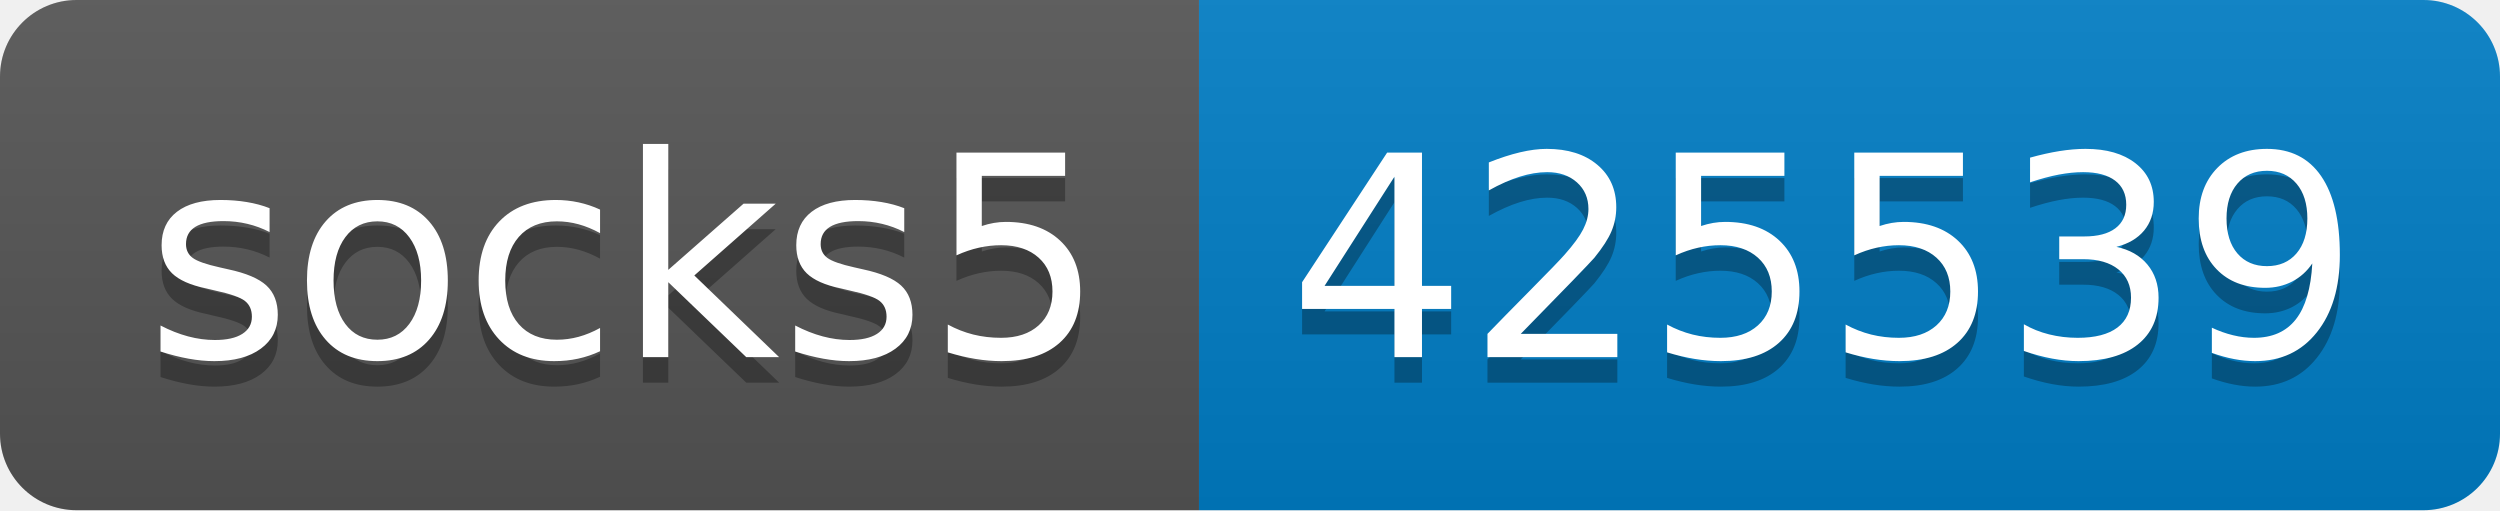
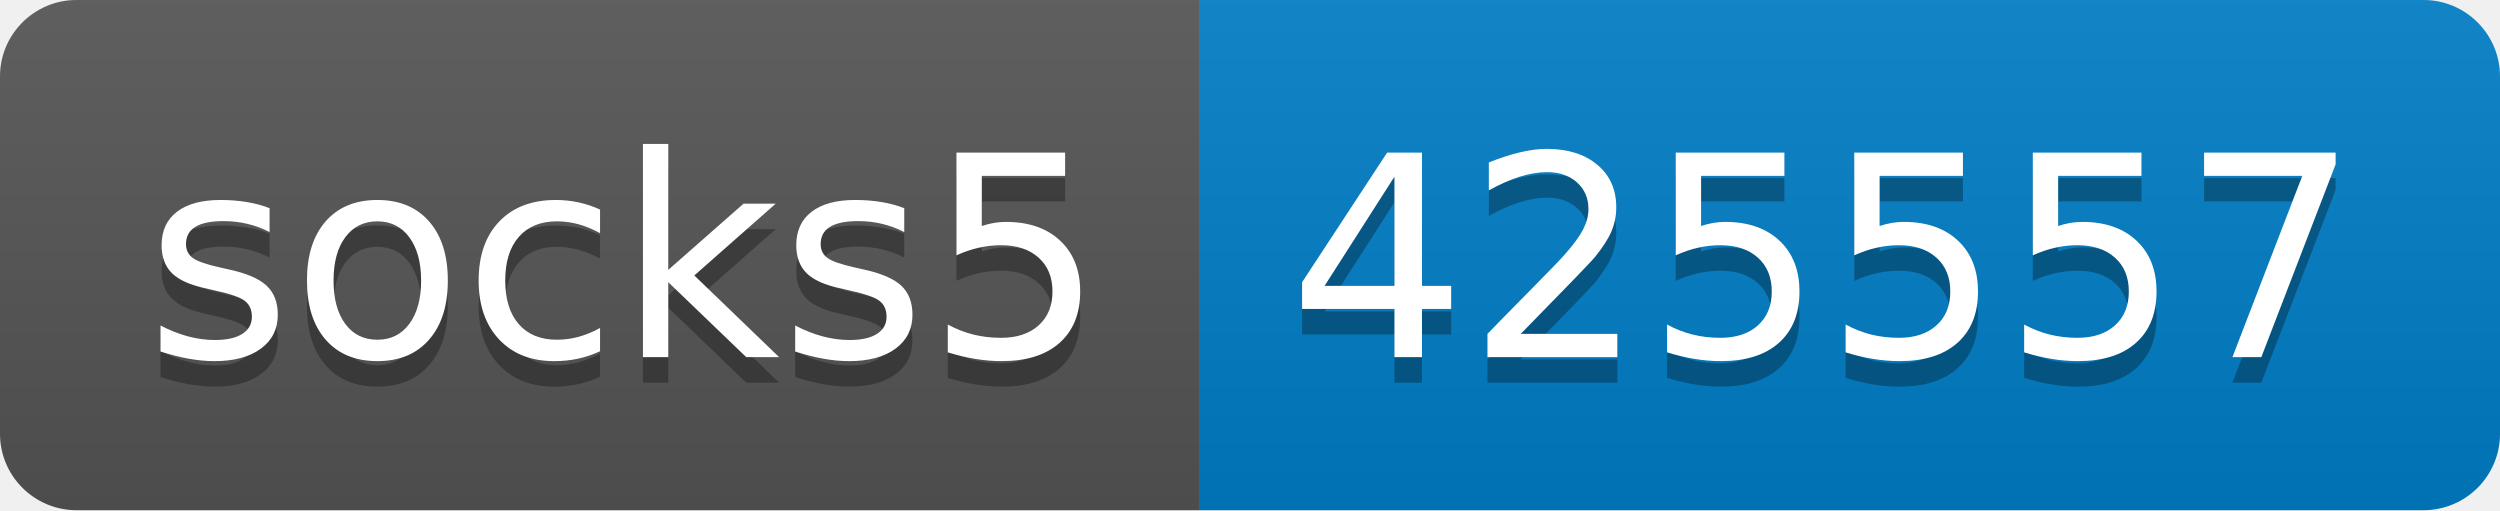
- <svg xmlns="http://www.w3.org/2000/svg" width="98" height="20" role="img" aria-label="socks5: 425539">
+ <svg xmlns="http://www.w3.org/2000/svg" width="98" height="20" role="img" aria-label="socks5: 425557">
  <linearGradient id="s" x2="0" y2="100%">
    <stop offset="0" stop-color="#bbb" stop-opacity=".1" />
    <stop offset="1" stop-opacity=".1" />
  </linearGradient>
  <clipPath id="r">
    <rect width="98" height="20" rx="3" fill="#fff" />
  </clipPath>
  <g clip-path="url(#r)">
    <rect width="47" height="20" fill="#555" />
    <rect x="47" width="51" height="20" fill="#007ec6" />
    <rect width="98" height="20" fill="url(#s)" />
  </g>
  <g fill="#fff" text-anchor="middle" font-family="Verdana,Geneva,DejaVu Sans,sans-serif" text-rendering="geometricPrecision" font-size="110">
    <text aria-hidden="true" x="245" y="150" fill="#010101" fill-opacity=".3" transform="scale(.1)" textLength="370">socks5</text>
    <text x="245" y="140" transform="scale(.1)" fill="#fff" textLength="370">socks5</text>
-     <text aria-hidden="true" x="715" y="150" fill="#010101" fill-opacity=".3" transform="scale(.1)" textLength="410">425539</text>
-     <text x="715" y="140" transform="scale(.1)" fill="#fff" textLength="410">425539</text>
+     <text aria-hidden="true" x="715" y="150" fill="#010101" fill-opacity=".3" transform="scale(.1)" textLength="410">425557</text>
+     <text x="715" y="140" transform="scale(.1)" fill="#fff" textLength="410">425557</text>
  </g>
</svg>
